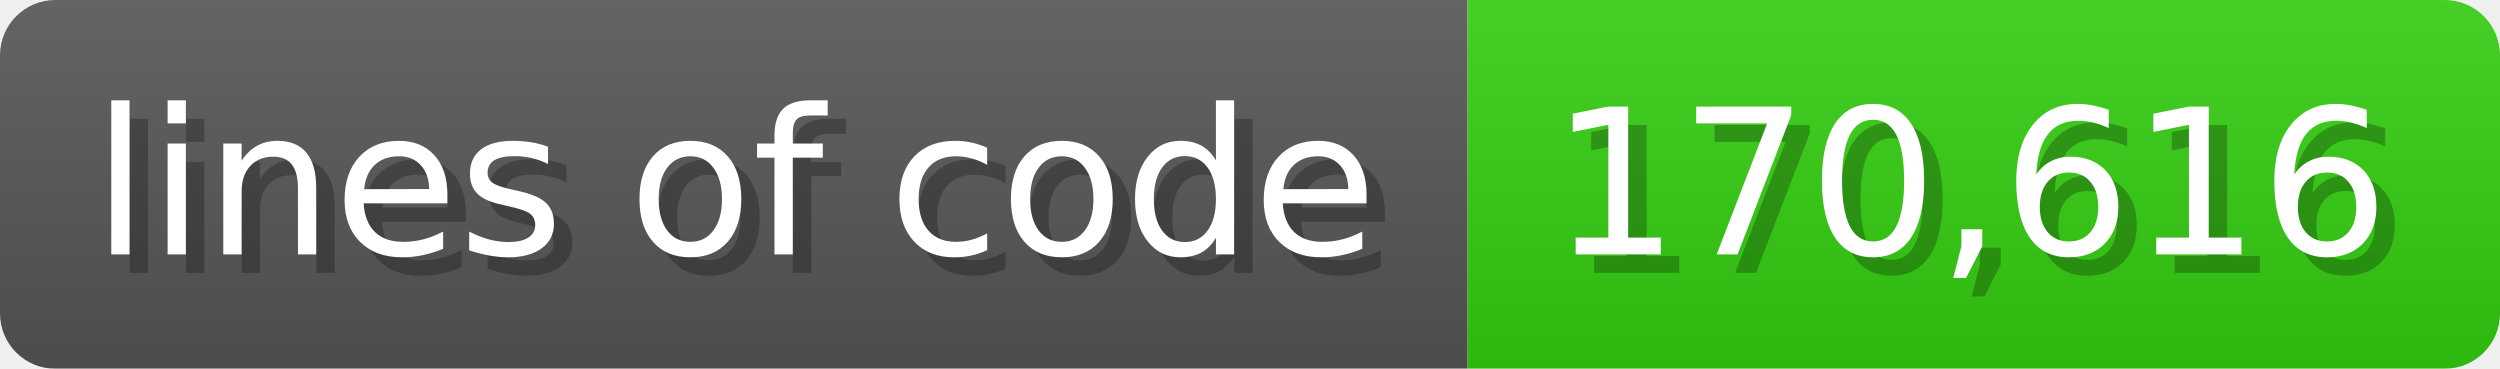
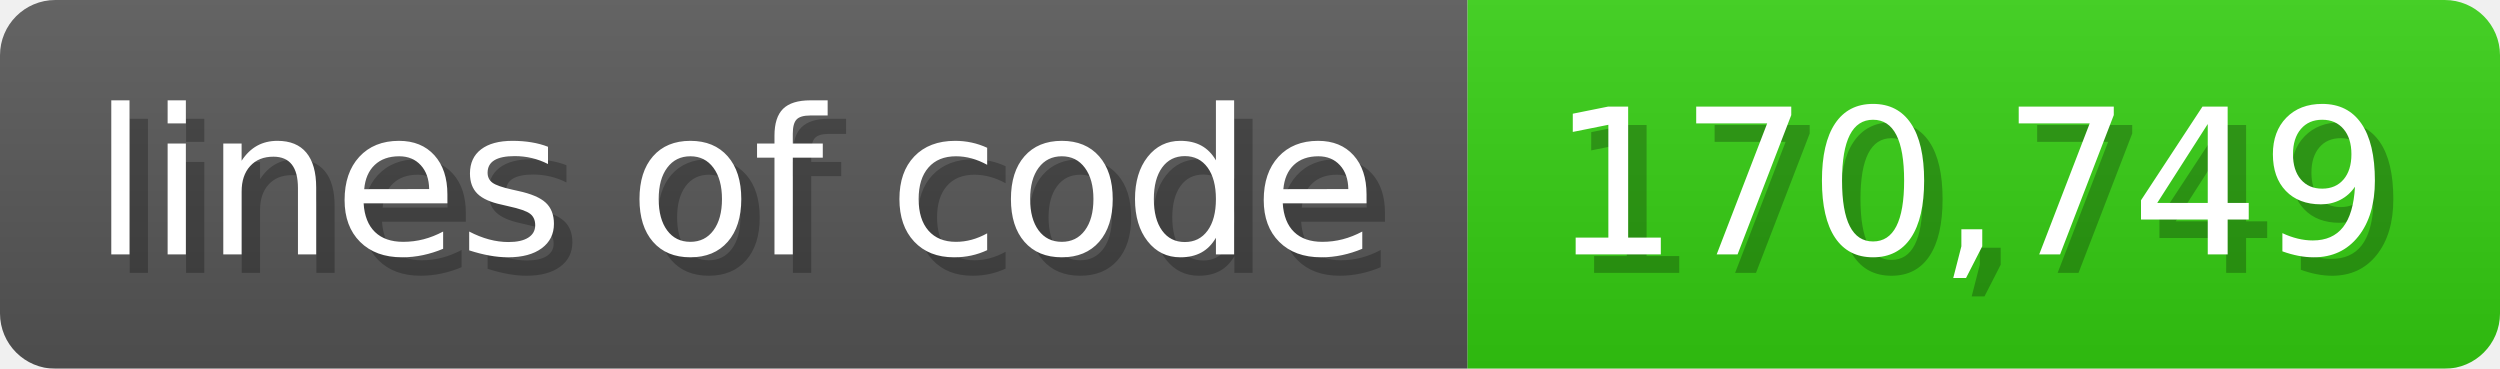
<svg xmlns="http://www.w3.org/2000/svg" width="135.6" height="20" viewBox="0 0 1356 200">
  <linearGradient id="a" x2="0" y2="100%">
    <stop offset="0" stop-opacity=".1" stop-color="#EEE" />
    <stop offset="1" stop-opacity=".1" />
  </linearGradient>
  <mask id="m">
    <rect width="1356" height="200" rx="30" fill="#FFF" />
  </mask>
  <g mask="url(#m)">
    <rect width="796" height="200" fill="#555" />
    <rect width="560" height="200" fill="#3C1" x="796" />
    <rect width="1356" height="200" fill="url(#a)" />
  </g>
  <g fill="#fff" text-anchor="start" font-family="Verdana,DejaVu Sans,sans-serif" font-size="110">
    <text x="60" y="148" textLength="696" fill="#000" opacity="0.25">lines of code</text>
    <text x="50" y="138" textLength="696">lines of code</text>
-     <text x="851" y="148" textLength="460" fill="#000" opacity="0.25">170,616</text>
-     <text x="841" y="138" textLength="460">170,616</text>
+     <text x="851" y="148" textLength="460" fill="#000" opacity="0.25">170,749</text>
+     <text x="841" y="138" textLength="460">170,749</text>
  </g>
</svg>
